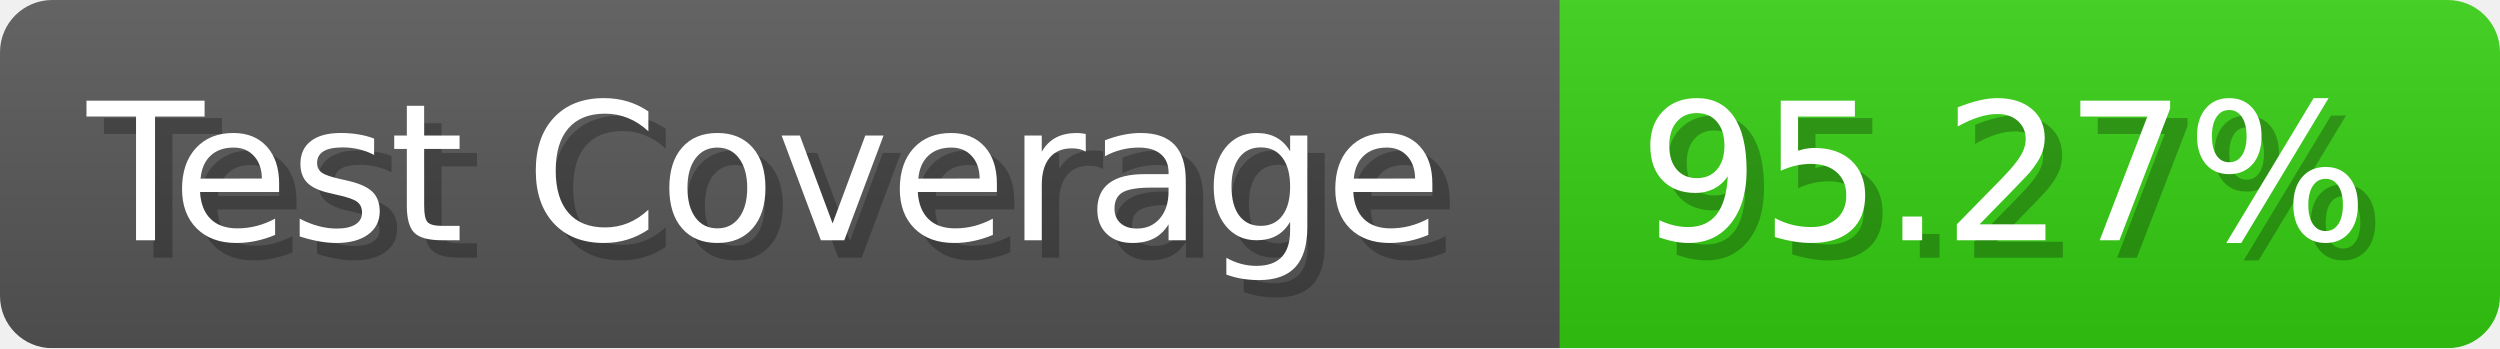
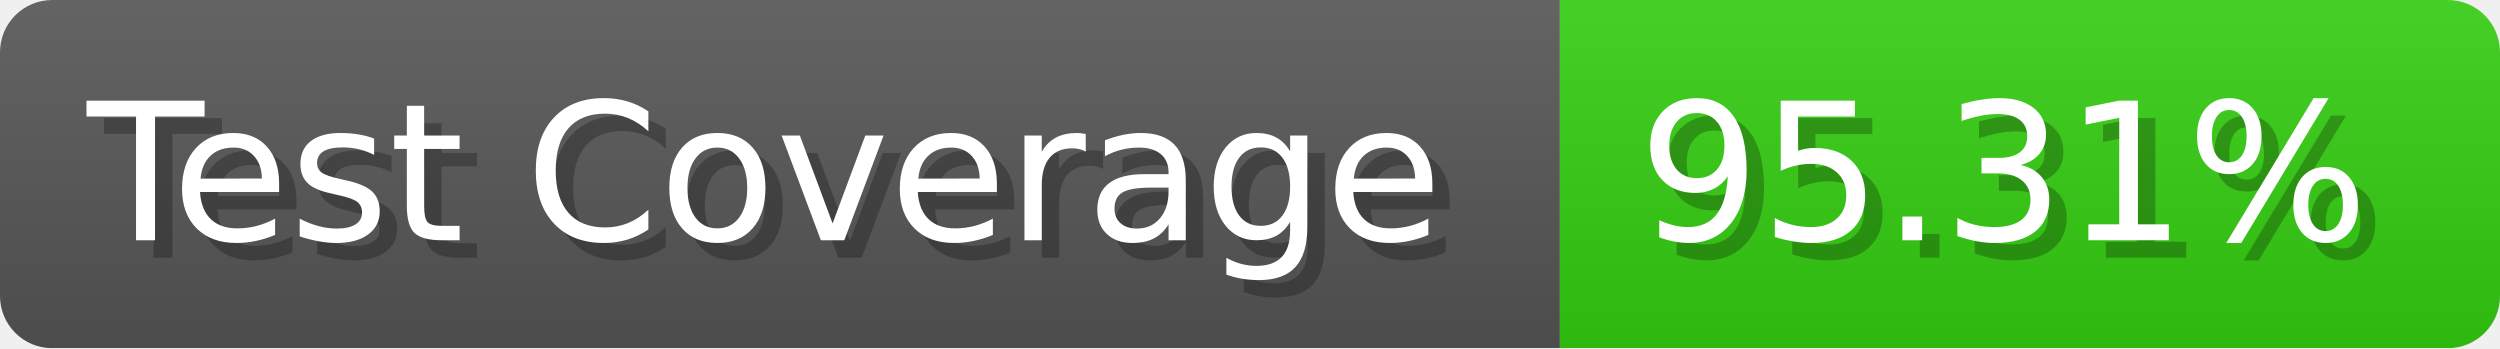
- <svg xmlns="http://www.w3.org/2000/svg" width="143.6" height="20" viewBox="0 0 1436 200" role="img" aria-label="Test Coverage: 95.27%">
+ <svg xmlns="http://www.w3.org/2000/svg" width="143.6" height="20" viewBox="0 0 1436 200" role="img" aria-label="Test Coverage: 95.31%">
  <linearGradient id="a" x2="0" y2="100%">
    <stop offset="0" stop-opacity=".1" stop-color="#EEE" />
    <stop offset="1" stop-opacity=".1" />
  </linearGradient>
  <mask id="m">
    <rect width="1436" height="200" rx="30" fill="#FFF" />
  </mask>
  <g mask="url(#m)">
    <rect width="896" height="200" fill="#555" />
    <rect width="540" height="200" fill="#3C1" x="896" />
    <rect width="1436" height="200" fill="url(#a)" />
  </g>
  <g aria-hidden="true" fill="#fff" text-anchor="start" font-family="Verdana,DejaVu Sans,sans-serif" font-size="110">
    <text x="60" y="148" textLength="796" fill="#000" opacity="0.25">Test Coverage</text>
    <text x="50" y="138" textLength="796">Test Coverage</text>
-     <text x="951" y="148" textLength="440" fill="#000" opacity="0.25">95.27%</text>
-     <text x="941" y="138" textLength="440">95.27%</text>
+     <text x="951" y="148" textLength="440" fill="#000" opacity="0.25">95.31%</text>
+     <text x="941" y="138" textLength="440">95.31%</text>
  </g>
</svg>
